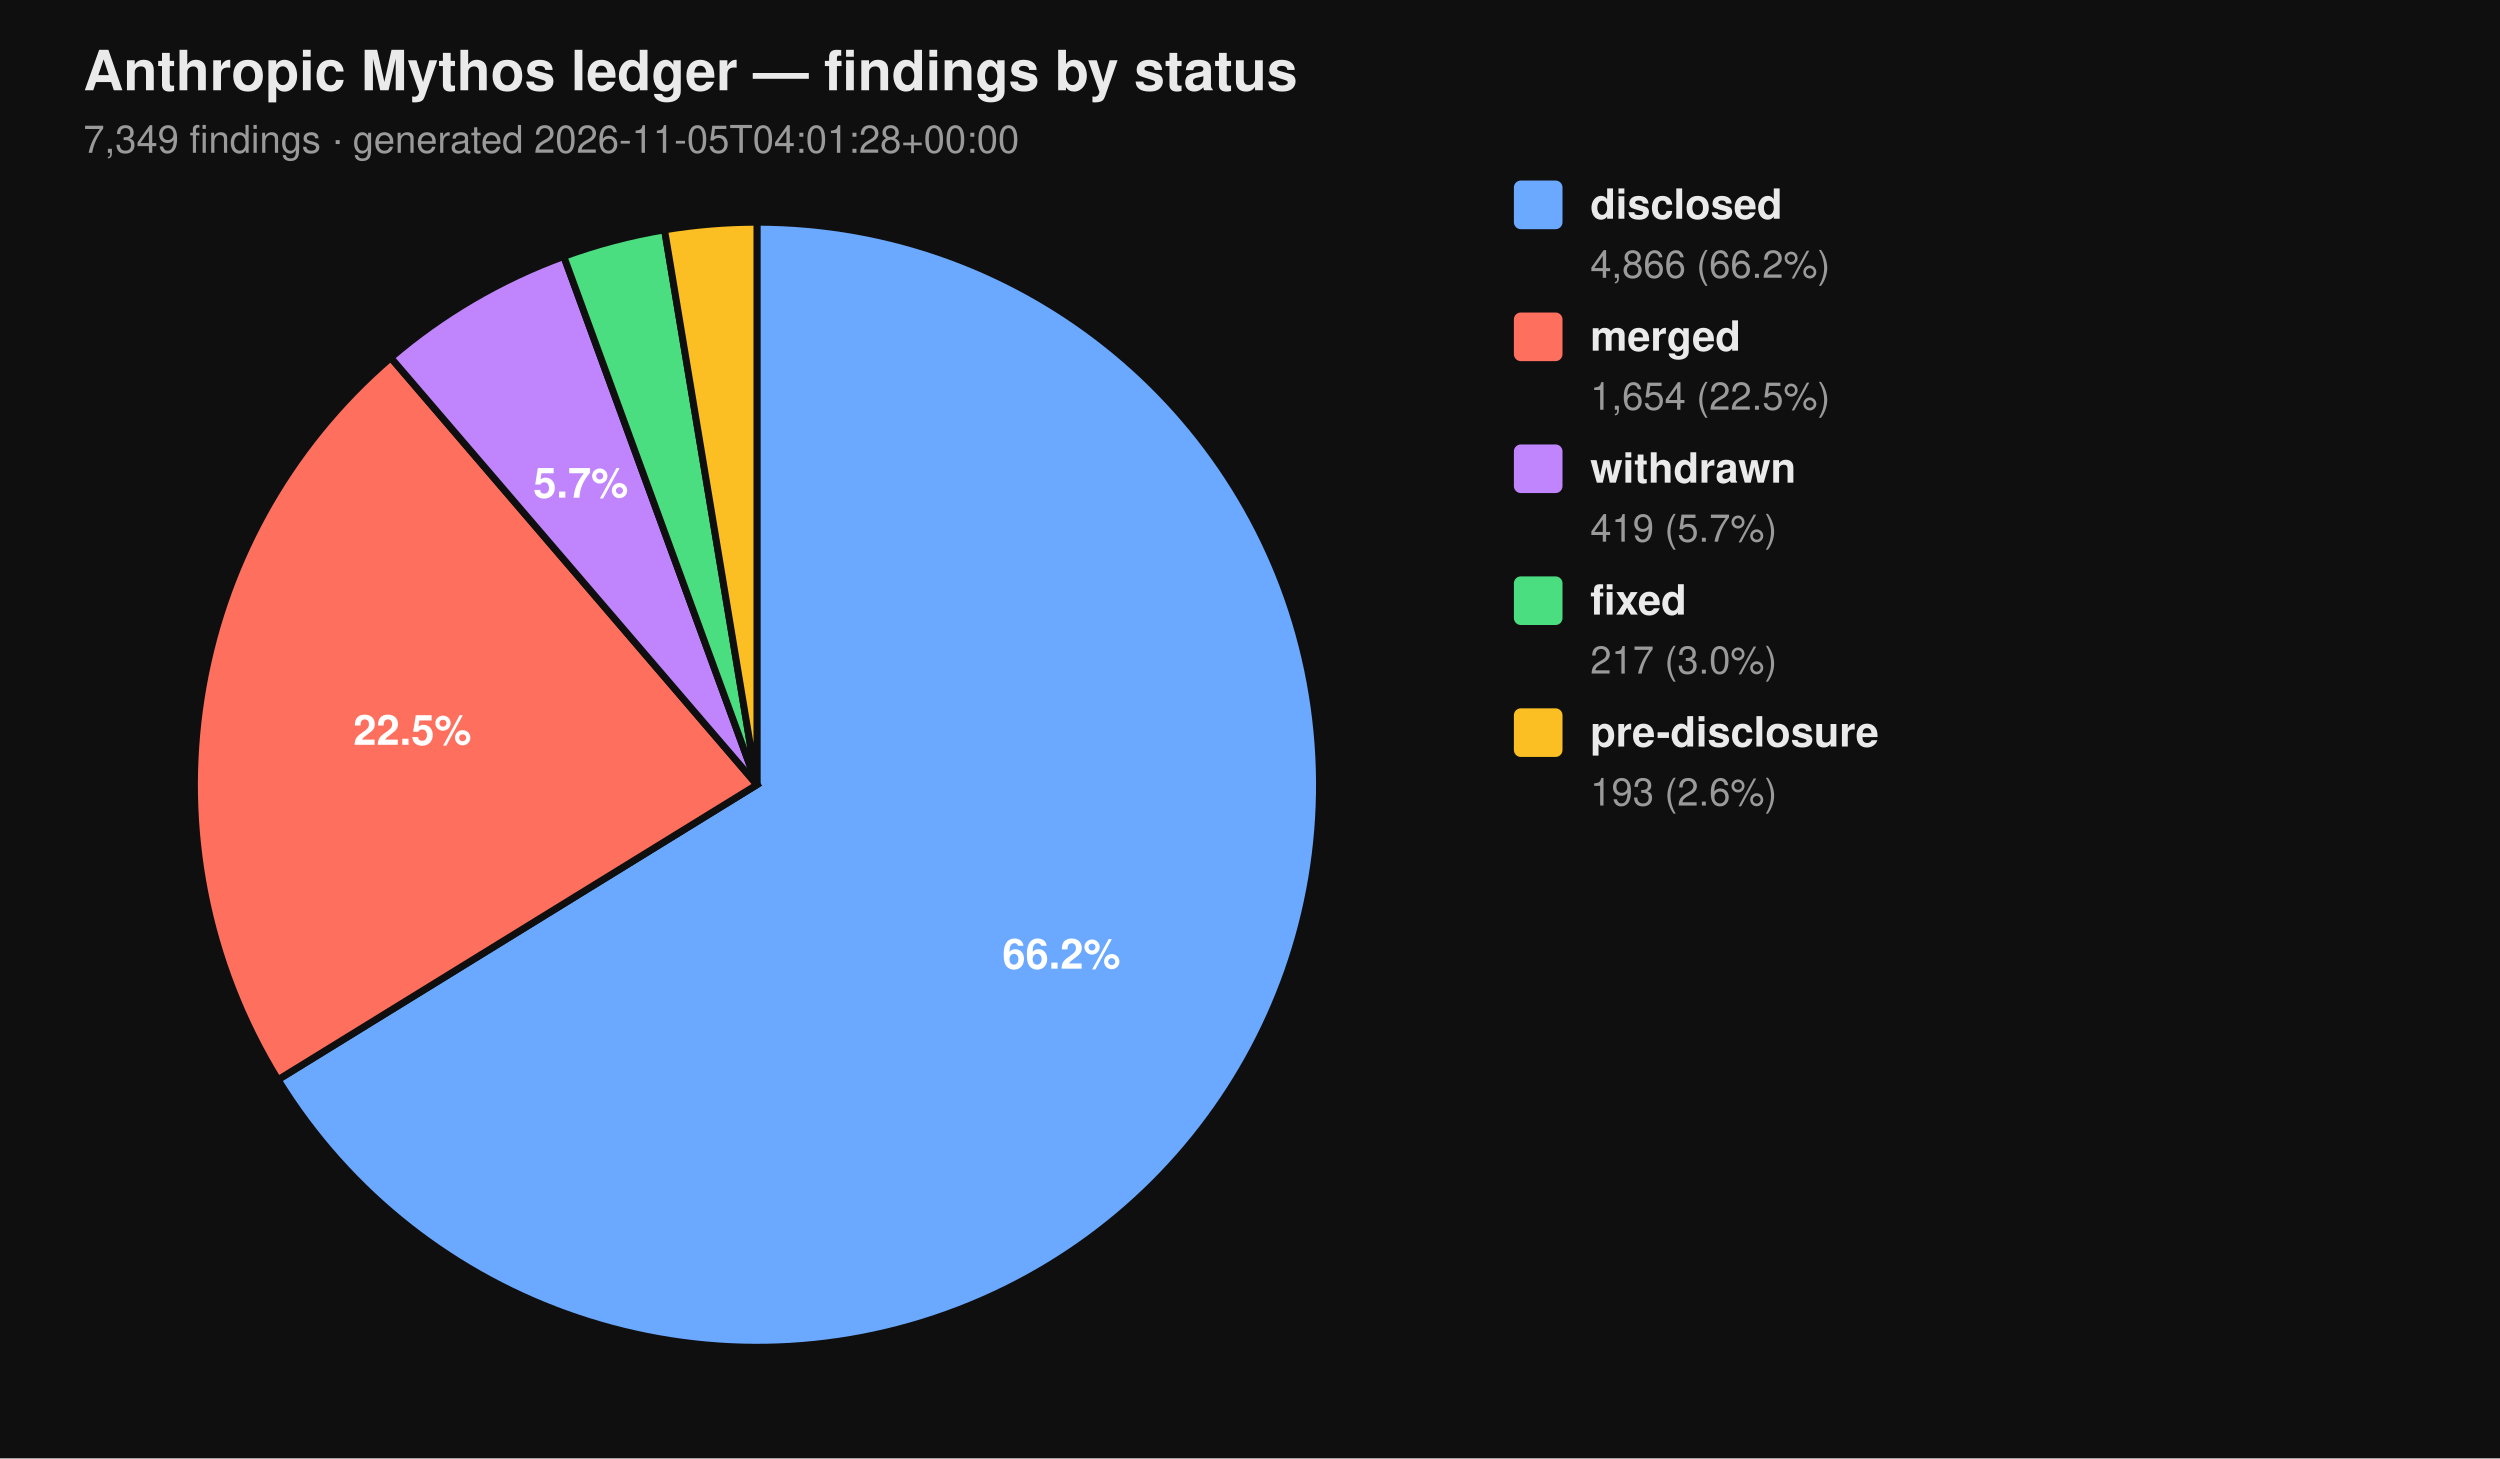
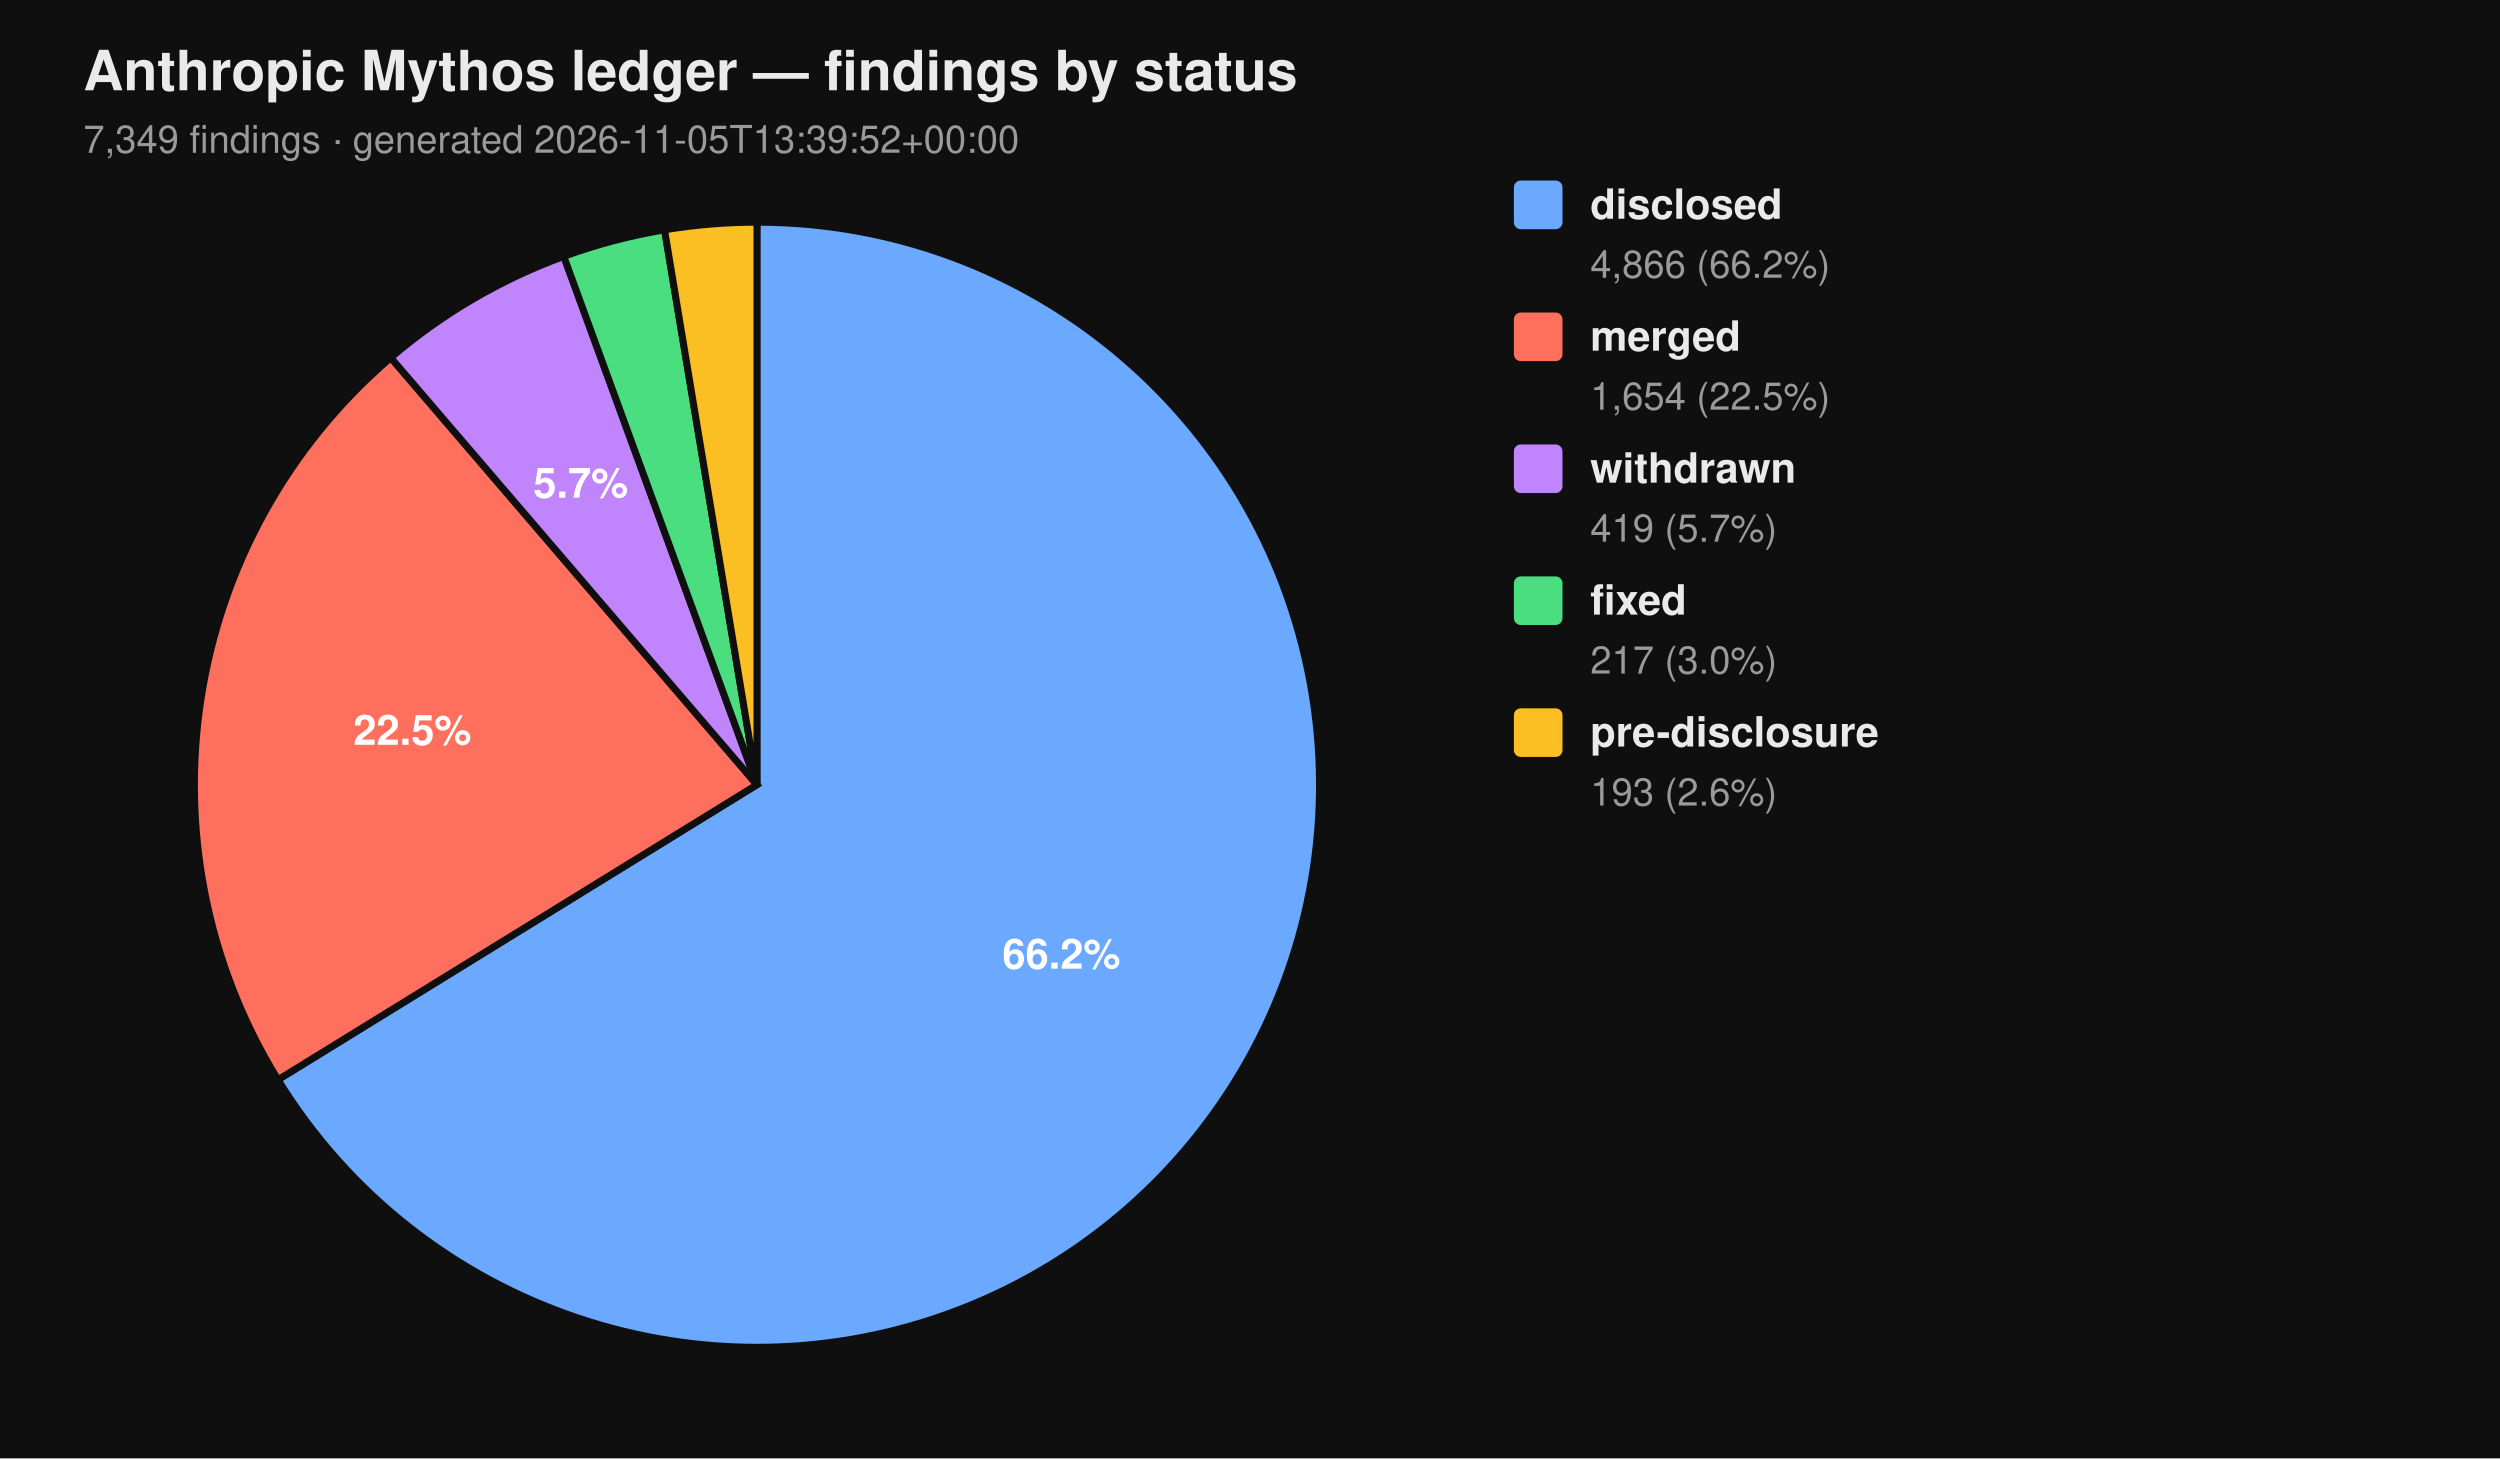
<svg xmlns="http://www.w3.org/2000/svg" viewBox="0 0 720 420" width="720" height="420" font-family="-apple-system, BlinkMacSystemFont, 'Segoe UI', Helvetica, Arial, sans-serif">
  <rect width="100%" height="100%" fill="#0f0f0f" />
  <text x="24" y="26" fill="#eaeaea" font-size="16" font-weight="700">Anthropic Mythos ledger — findings by status</text>
-   <text x="24" y="44" fill="#9a9a9a" font-size="11">7,349 findings  ·  generated 2026-11-05T04:01:28+00:00</text>
+   <text x="24" y="44" fill="#9a9a9a" font-size="11">7,349 findings  ·  generated 2026-11-05T13:39:52+00:00</text>
  <path d="M 218.00 226.00 L 218.00 64.00 A 162.00 162.00 0 1 1 80.07 310.96 Z" fill="#6aa9ff" stroke="#0f0f0f" stroke-width="2" />
  <path d="M 218.00 226.00 L 80.07 310.96 A 162.00 162.00 0 0 1 112.55 103.02 Z" fill="#ff6f5e" stroke="#0f0f0f" stroke-width="2" />
  <path d="M 218.00 226.00 L 112.55 103.02 A 162.00 162.00 0 0 1 162.37 73.85 Z" fill="#c084fc" stroke="#0f0f0f" stroke-width="2" />
  <path d="M 218.00 226.00 L 162.37 73.85 A 162.00 162.00 0 0 1 191.39 66.20 Z" fill="#4ade80" stroke="#0f0f0f" stroke-width="2" />
  <path d="M 218.00 226.00 L 191.39 66.20 A 162.00 162.00 0 0 1 218.00 64.00 Z" fill="#fbbf24" stroke="#0f0f0f" stroke-width="2" />
  <text x="305.69" y="278.98" text-anchor="middle" fill="#ffffff" font-size="12" font-weight="700">66.2%</text>
  <text x="118.76" y="214.50" text-anchor="middle" fill="#ffffff" font-size="12" font-weight="700">22.5%</text>
  <text x="167.25" y="143.32" text-anchor="middle" fill="#ffffff" font-size="12" font-weight="700">5.7%</text>
  <rect x="436" y="52" width="14" height="14" rx="2" ry="2" fill="#6aa9ff" />
  <text x="458" y="63" fill="#eaeaea" font-size="12" font-weight="600">disclosed</text>
  <text x="458" y="80" fill="#9a9a9a" font-size="11">4,866 (66.2%)</text>
  <rect x="436" y="90" width="14" height="14" rx="2" ry="2" fill="#ff6f5e" />
  <text x="458" y="101" fill="#eaeaea" font-size="12" font-weight="600">merged</text>
  <text x="458" y="118" fill="#9a9a9a" font-size="11">1,654 (22.5%)</text>
  <rect x="436" y="128" width="14" height="14" rx="2" ry="2" fill="#c084fc" />
  <text x="458" y="139" fill="#eaeaea" font-size="12" font-weight="600">withdrawn</text>
  <text x="458" y="156" fill="#9a9a9a" font-size="11">419 (5.7%)</text>
  <rect x="436" y="166" width="14" height="14" rx="2" ry="2" fill="#4ade80" />
  <text x="458" y="177" fill="#eaeaea" font-size="12" font-weight="600">fixed</text>
  <text x="458" y="194" fill="#9a9a9a" font-size="11">217 (3.0%)</text>
  <rect x="436" y="204" width="14" height="14" rx="2" ry="2" fill="#fbbf24" />
  <text x="458" y="215" fill="#eaeaea" font-size="12" font-weight="600">pre-disclosure</text>
  <text x="458" y="232" fill="#9a9a9a" font-size="11">193 (2.6%)</text>
</svg>
